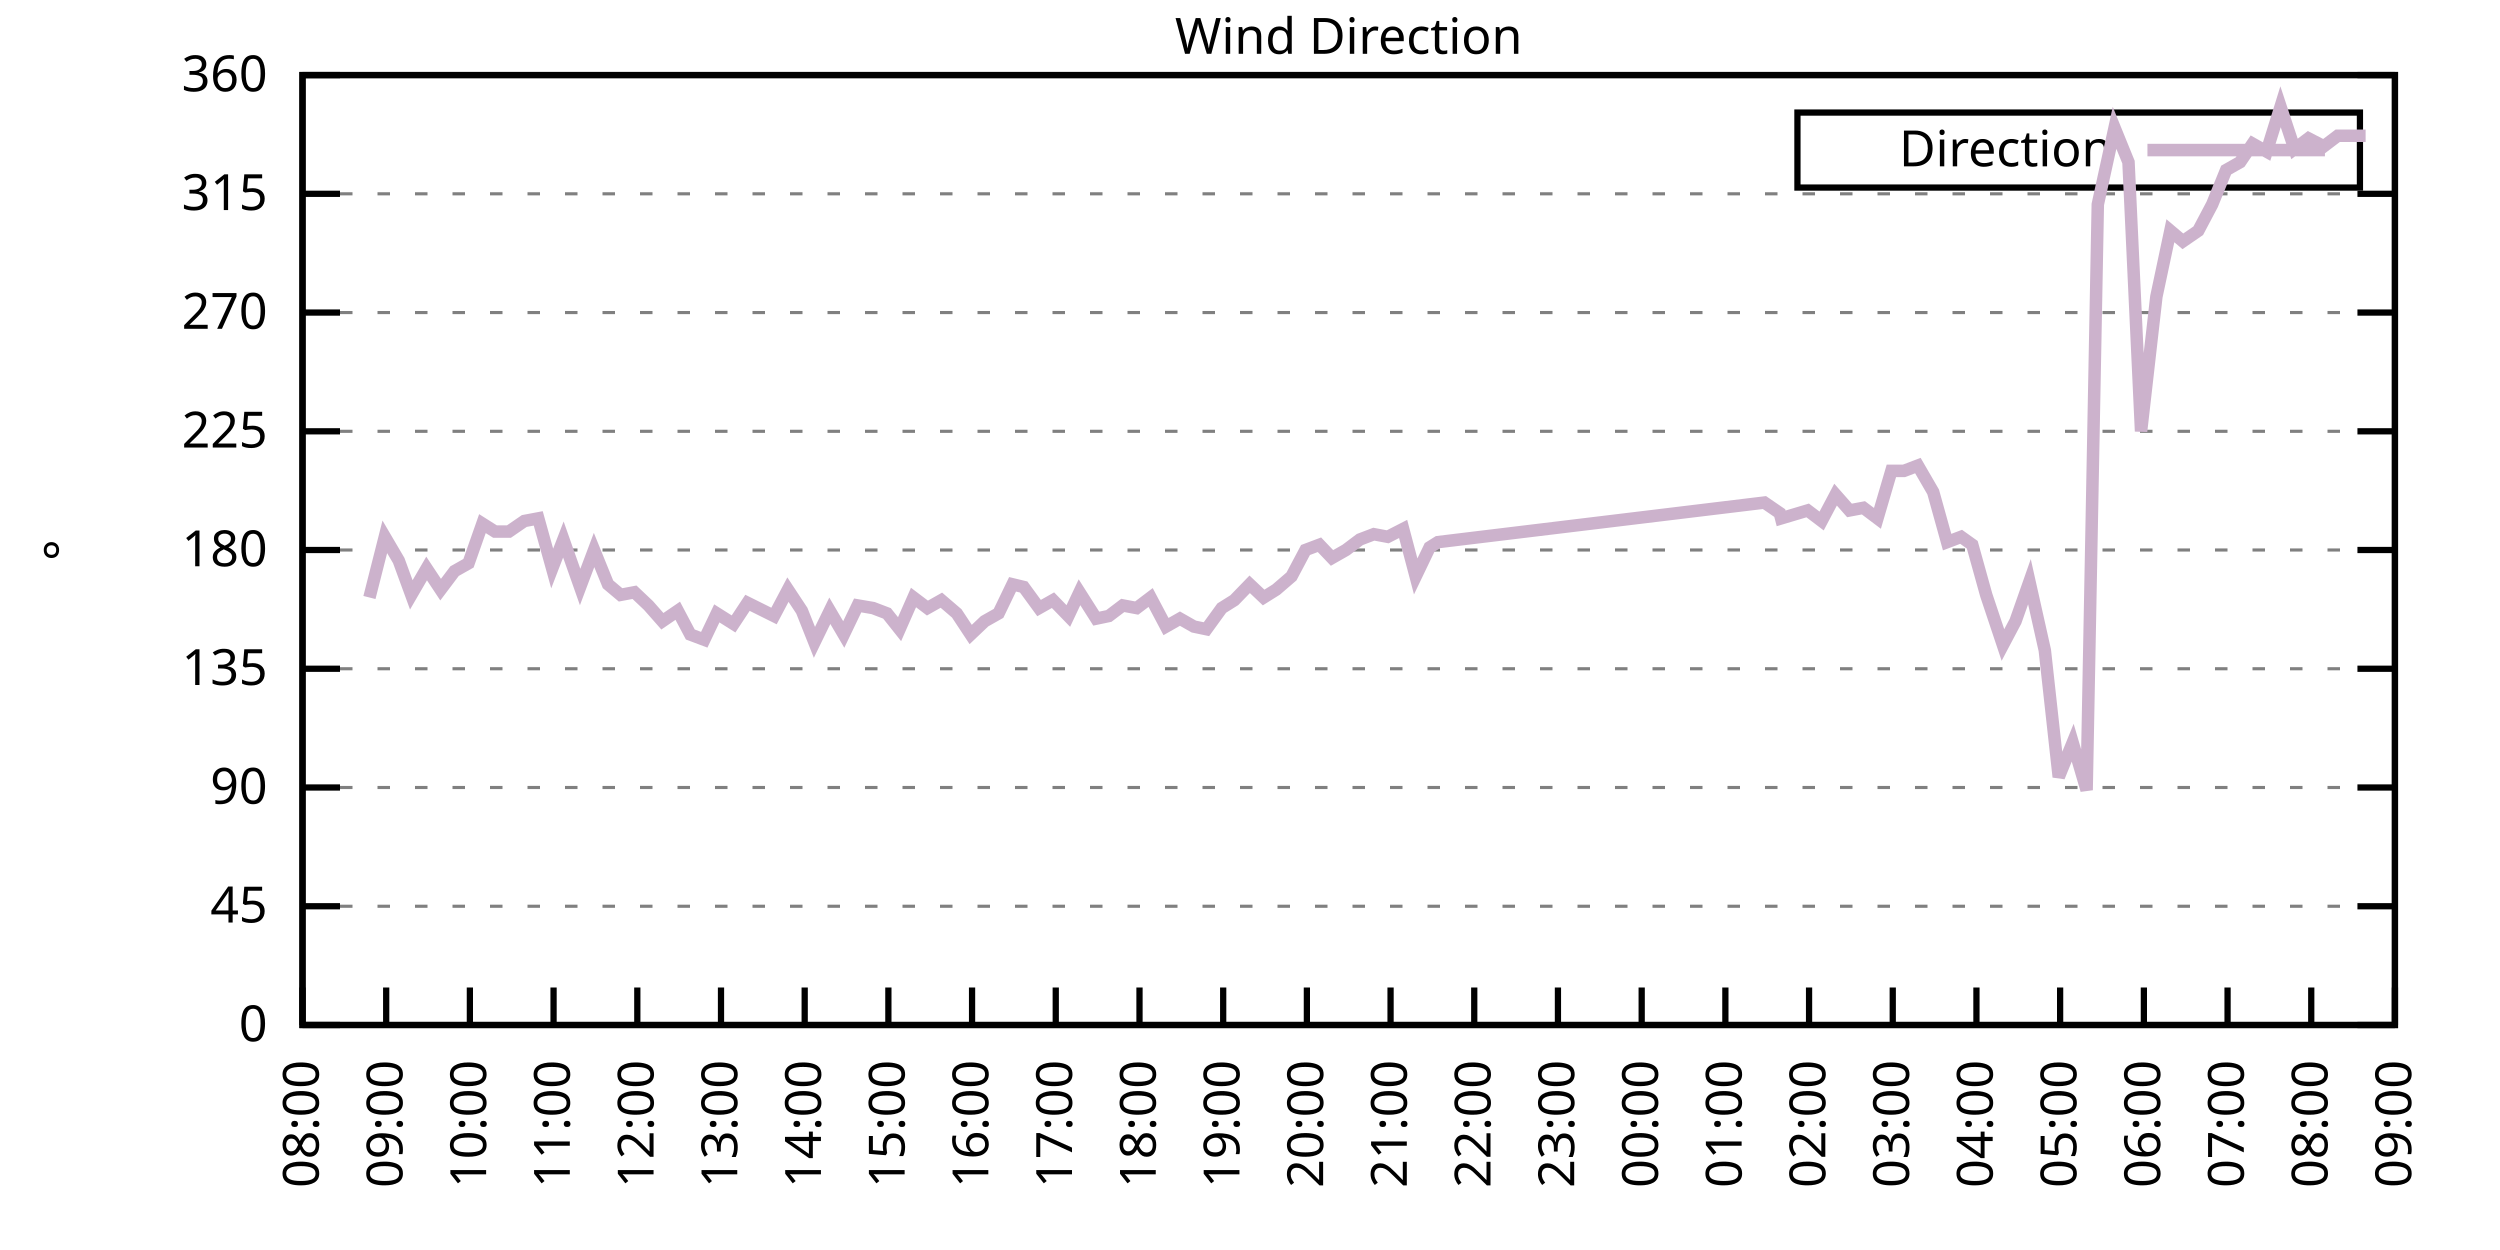
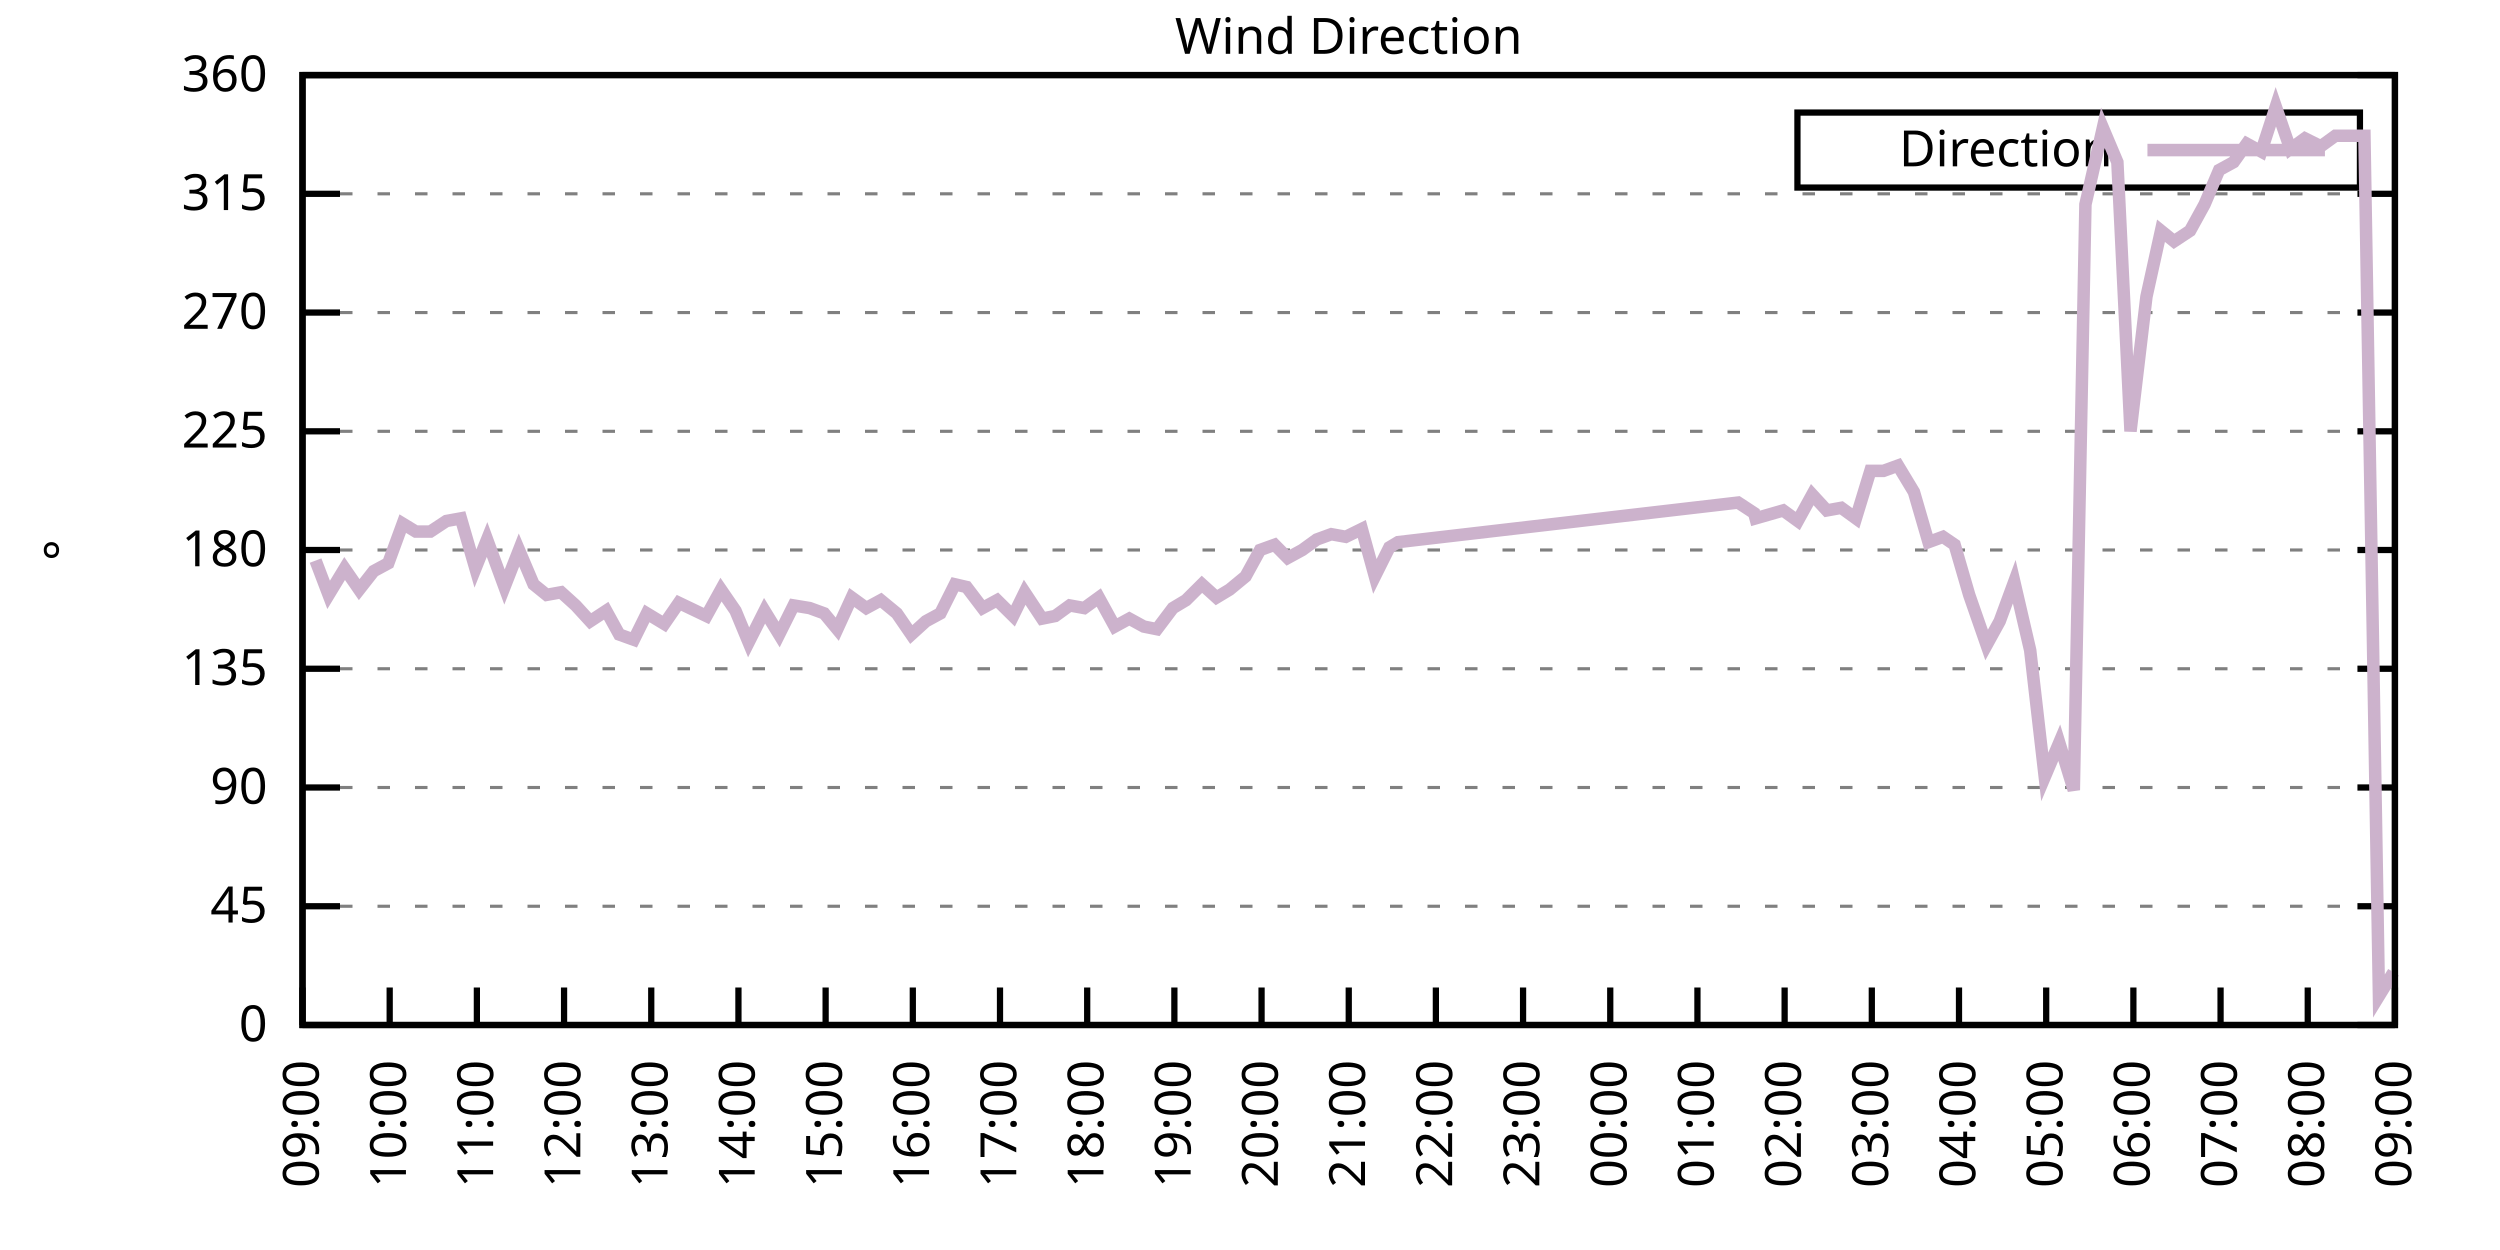
<svg xmlns="http://www.w3.org/2000/svg" xmlns:xlink="http://www.w3.org/1999/xlink" width="400" height="200" viewBox="0 0 400 200">
  <g id="gnuplot_canvas">
    <rect x="0" y="0" width="400" height="200" fill="none" />
    <defs>
      <circle id="gpDot" r="0.5" stroke-width="0.5" stroke="currentColor" />
      <path id="gpPt0" stroke-width="0.333" stroke="currentColor" d="M-1,0 h2 M0,-1 v2" />
      <path id="gpPt1" stroke-width="0.333" stroke="currentColor" d="M-1,-1 L1,1 M1,-1 L-1,1" />
      <path id="gpPt2" stroke-width="0.333" stroke="currentColor" d="M-1,0 L1,0 M0,-1 L0,1 M-1,-1 L1,1 M-1,1 L1,-1" />
      <rect id="gpPt3" stroke-width="0.333" stroke="currentColor" x="-1" y="-1" width="2" height="2" />
      <rect id="gpPt4" stroke-width="0.333" stroke="currentColor" fill="currentColor" x="-1" y="-1" width="2" height="2" />
      <circle id="gpPt5" stroke-width="0.333" stroke="currentColor" cx="0" cy="0" r="1" />
      <use xlink:href="#gpPt5" id="gpPt6" fill="currentColor" stroke="none" />
      <path id="gpPt7" stroke-width="0.333" stroke="currentColor" d="M0,-1.33 L-1.33,0.67 L1.33,0.67 z" />
      <use xlink:href="#gpPt7" id="gpPt8" fill="currentColor" stroke="none" />
      <use xlink:href="#gpPt7" id="gpPt9" stroke="currentColor" transform="rotate(180)" />
      <use xlink:href="#gpPt9" id="gpPt10" fill="currentColor" stroke="none" />
      <use xlink:href="#gpPt3" id="gpPt11" stroke="currentColor" transform="rotate(45)" />
      <use xlink:href="#gpPt11" id="gpPt12" fill="currentColor" stroke="none" />
      <path id="gpPt13" stroke-width="0.333" stroke="currentColor" d="M0,1.330 L1.265,0.411 L0.782,-1.067 L-0.782,-1.076 L-1.265,0.411 z" />
      <use xlink:href="#gpPt13" id="gpPt14" fill="currentColor" stroke="none" />
      <filter id="textbox" filterUnits="objectBoundingBox" x="0" y="0" height="1" width="1">
        <feFlood flood-color="white" flood-opacity="1" result="bgnd" />
        <feComposite in="SourceGraphic" in2="bgnd" operator="atop" />
      </filter>
      <filter id="greybox" filterUnits="objectBoundingBox" x="0" y="0" height="1" width="1">
        <feFlood flood-color="lightgrey" flood-opacity="1" result="grey" />
        <feComposite in="SourceGraphic" in2="grey" operator="atop" />
      </filter>
    </defs>
    <g fill="none" color="white" stroke="currentColor" stroke-width="1.00" stroke-linecap="butt" stroke-linejoin="miter">
</g>
    <g fill="none" color="black" stroke="currentColor" stroke-width="1.00" stroke-linecap="butt" stroke-linejoin="miter">
      <g stroke="none" shape-rendering="crispEdges">
        <polygon fill="rgb(255, 255, 255)" points="48.40,164.00 383.18,164.00 383.18,12.02 48.40,12.02 " />
      </g>
    </g>
    <g fill="none" color="black" stroke="currentColor" stroke-width="1.00" stroke-linecap="butt" stroke-linejoin="miter">
</g>
    <g fill="none" color="black" stroke="black" stroke-width="0.50" stroke-linecap="butt" stroke-linejoin="miter">
</g>
    <g fill="none" color="gray" stroke="currentColor" stroke-width="0.50" stroke-linecap="butt" stroke-linejoin="miter">
      <path stroke="gray" stroke-dasharray="2,4" class="gridline" d="M48.40,164.00 L383.19,164.00  " />
    </g>
    <g fill="none" color="gray" stroke="gray" stroke-width="1.00" stroke-linecap="butt" stroke-linejoin="miter">
</g>
    <g fill="none" color="black" stroke="currentColor" stroke-width="1.00" stroke-linecap="butt" stroke-linejoin="miter">
      <path stroke="black" d="M48.40,164.00 L54.40,164.00 M383.19,164.00 L377.19,164.00  " />
      <g transform="translate(42.80,166.60)" stroke="none" fill="black" font-family="Sans" font-size="8.00" text-anchor="end">
        <text>
          <tspan font-family="Sans"> 0</tspan>
        </text>
      </g>
    </g>
    <g fill="none" color="black" stroke="currentColor" stroke-width="1.00" stroke-linecap="butt" stroke-linejoin="miter">
</g>
    <g fill="none" color="black" stroke="black" stroke-width="0.50" stroke-linecap="butt" stroke-linejoin="miter">
</g>
    <g fill="none" color="gray" stroke="currentColor" stroke-width="0.50" stroke-linecap="butt" stroke-linejoin="miter">
      <path stroke="gray" stroke-dasharray="2,4" class="gridline" d="M48.40,145.00 L383.19,145.00  " />
    </g>
    <g fill="none" color="gray" stroke="gray" stroke-width="1.00" stroke-linecap="butt" stroke-linejoin="miter">
</g>
    <g fill="none" color="black" stroke="currentColor" stroke-width="1.00" stroke-linecap="butt" stroke-linejoin="miter">
      <path stroke="black" d="M48.40,145.00 L54.40,145.00 M383.19,145.00 L377.19,145.00  " />
      <g transform="translate(42.80,147.60)" stroke="none" fill="black" font-family="Sans" font-size="8.00" text-anchor="end">
        <text>
          <tspan font-family="Sans"> 45</tspan>
        </text>
      </g>
    </g>
    <g fill="none" color="black" stroke="currentColor" stroke-width="1.00" stroke-linecap="butt" stroke-linejoin="miter">
</g>
    <g fill="none" color="black" stroke="black" stroke-width="0.50" stroke-linecap="butt" stroke-linejoin="miter">
</g>
    <g fill="none" color="gray" stroke="currentColor" stroke-width="0.50" stroke-linecap="butt" stroke-linejoin="miter">
      <path stroke="gray" stroke-dasharray="2,4" class="gridline" d="M48.40,126.00 L383.19,126.00  " />
    </g>
    <g fill="none" color="gray" stroke="gray" stroke-width="1.00" stroke-linecap="butt" stroke-linejoin="miter">
</g>
    <g fill="none" color="black" stroke="currentColor" stroke-width="1.00" stroke-linecap="butt" stroke-linejoin="miter">
      <path stroke="black" d="M48.40,126.00 L54.40,126.00 M383.19,126.00 L377.19,126.00  " />
      <g transform="translate(42.80,128.60)" stroke="none" fill="black" font-family="Sans" font-size="8.00" text-anchor="end">
        <text>
          <tspan font-family="Sans"> 90</tspan>
        </text>
      </g>
    </g>
    <g fill="none" color="black" stroke="currentColor" stroke-width="1.00" stroke-linecap="butt" stroke-linejoin="miter">
</g>
    <g fill="none" color="black" stroke="black" stroke-width="0.50" stroke-linecap="butt" stroke-linejoin="miter">
</g>
    <g fill="none" color="gray" stroke="currentColor" stroke-width="0.50" stroke-linecap="butt" stroke-linejoin="miter">
      <path stroke="gray" stroke-dasharray="2,4" class="gridline" d="M48.40,107.00 L383.19,107.00  " />
    </g>
    <g fill="none" color="gray" stroke="gray" stroke-width="1.00" stroke-linecap="butt" stroke-linejoin="miter">
</g>
    <g fill="none" color="black" stroke="currentColor" stroke-width="1.00" stroke-linecap="butt" stroke-linejoin="miter">
      <path stroke="black" d="M48.40,107.00 L54.40,107.00 M383.19,107.00 L377.19,107.00  " />
      <g transform="translate(42.80,109.60)" stroke="none" fill="black" font-family="Sans" font-size="8.00" text-anchor="end">
        <text>
          <tspan font-family="Sans"> 135</tspan>
        </text>
      </g>
    </g>
    <g fill="none" color="black" stroke="currentColor" stroke-width="1.00" stroke-linecap="butt" stroke-linejoin="miter">
</g>
    <g fill="none" color="black" stroke="black" stroke-width="0.50" stroke-linecap="butt" stroke-linejoin="miter">
</g>
    <g fill="none" color="gray" stroke="currentColor" stroke-width="0.50" stroke-linecap="butt" stroke-linejoin="miter">
      <path stroke="gray" stroke-dasharray="2,4" class="gridline" d="M48.40,88.00 L383.19,88.00  " />
    </g>
    <g fill="none" color="gray" stroke="gray" stroke-width="1.00" stroke-linecap="butt" stroke-linejoin="miter">
</g>
    <g fill="none" color="black" stroke="currentColor" stroke-width="1.00" stroke-linecap="butt" stroke-linejoin="miter">
      <path stroke="black" d="M48.40,88.00 L54.40,88.00 M383.19,88.00 L377.19,88.00  " />
      <g transform="translate(42.80,90.60)" stroke="none" fill="black" font-family="Sans" font-size="8.00" text-anchor="end">
        <text>
          <tspan font-family="Sans"> 180</tspan>
        </text>
      </g>
    </g>
    <g fill="none" color="black" stroke="currentColor" stroke-width="1.00" stroke-linecap="butt" stroke-linejoin="miter">
</g>
    <g fill="none" color="black" stroke="black" stroke-width="0.50" stroke-linecap="butt" stroke-linejoin="miter">
</g>
    <g fill="none" color="gray" stroke="currentColor" stroke-width="0.50" stroke-linecap="butt" stroke-linejoin="miter">
      <path stroke="gray" stroke-dasharray="2,4" class="gridline" d="M48.40,69.01 L383.19,69.01  " />
    </g>
    <g fill="none" color="gray" stroke="gray" stroke-width="1.00" stroke-linecap="butt" stroke-linejoin="miter">
</g>
    <g fill="none" color="black" stroke="currentColor" stroke-width="1.00" stroke-linecap="butt" stroke-linejoin="miter">
      <path stroke="black" d="M48.40,69.01 L54.40,69.01 M383.19,69.01 L377.19,69.01  " />
      <g transform="translate(42.80,71.61)" stroke="none" fill="black" font-family="Sans" font-size="8.00" text-anchor="end">
        <text>
          <tspan font-family="Sans"> 225</tspan>
        </text>
      </g>
    </g>
    <g fill="none" color="black" stroke="currentColor" stroke-width="1.00" stroke-linecap="butt" stroke-linejoin="miter">
</g>
    <g fill="none" color="black" stroke="black" stroke-width="0.50" stroke-linecap="butt" stroke-linejoin="miter">
</g>
    <g fill="none" color="gray" stroke="currentColor" stroke-width="0.50" stroke-linecap="butt" stroke-linejoin="miter">
      <path stroke="gray" stroke-dasharray="2,4" class="gridline" d="M48.40,50.01 L383.19,50.01  " />
    </g>
    <g fill="none" color="gray" stroke="gray" stroke-width="1.00" stroke-linecap="butt" stroke-linejoin="miter">
</g>
    <g fill="none" color="black" stroke="currentColor" stroke-width="1.00" stroke-linecap="butt" stroke-linejoin="miter">
      <path stroke="black" d="M48.40,50.01 L54.40,50.01 M383.19,50.01 L377.19,50.01  " />
      <g transform="translate(42.80,52.61)" stroke="none" fill="black" font-family="Sans" font-size="8.00" text-anchor="end">
        <text>
          <tspan font-family="Sans"> 270</tspan>
        </text>
      </g>
    </g>
    <g fill="none" color="black" stroke="currentColor" stroke-width="1.00" stroke-linecap="butt" stroke-linejoin="miter">
</g>
    <g fill="none" color="black" stroke="black" stroke-width="0.50" stroke-linecap="butt" stroke-linejoin="miter">
</g>
    <g fill="none" color="gray" stroke="currentColor" stroke-width="0.50" stroke-linecap="butt" stroke-linejoin="miter">
      <path stroke="gray" stroke-dasharray="2,4" class="gridline" d="M48.40,31.01 L383.19,31.01  " />
    </g>
    <g fill="none" color="gray" stroke="gray" stroke-width="1.00" stroke-linecap="butt" stroke-linejoin="miter">
</g>
    <g fill="none" color="black" stroke="currentColor" stroke-width="1.00" stroke-linecap="butt" stroke-linejoin="miter">
      <path stroke="black" d="M48.40,31.01 L54.40,31.01 M383.19,31.01 L377.19,31.01  " />
      <g transform="translate(42.80,33.61)" stroke="none" fill="black" font-family="Sans" font-size="8.00" text-anchor="end">
        <text>
          <tspan font-family="Sans"> 315</tspan>
        </text>
      </g>
    </g>
    <g fill="none" color="black" stroke="currentColor" stroke-width="1.00" stroke-linecap="butt" stroke-linejoin="miter">
</g>
    <g fill="none" color="black" stroke="black" stroke-width="0.50" stroke-linecap="butt" stroke-linejoin="miter">
</g>
    <g fill="none" color="gray" stroke="currentColor" stroke-width="0.50" stroke-linecap="butt" stroke-linejoin="miter">
      <path stroke="gray" stroke-dasharray="2,4" class="gridline" d="M48.40,12.01 L383.19,12.01  " />
    </g>
    <g fill="none" color="gray" stroke="gray" stroke-width="1.00" stroke-linecap="butt" stroke-linejoin="miter">
</g>
    <g fill="none" color="black" stroke="currentColor" stroke-width="1.00" stroke-linecap="butt" stroke-linejoin="miter">
      <path stroke="black" d="M48.40,12.01 L54.40,12.01 M383.19,12.01 L377.19,12.01  " />
      <g transform="translate(42.80,14.61)" stroke="none" fill="black" font-family="Sans" font-size="8.00" text-anchor="end">
        <text>
          <tspan font-family="Sans"> 360</tspan>
        </text>
      </g>
    </g>
    <g fill="none" color="black" stroke="currentColor" stroke-width="1.00" stroke-linecap="butt" stroke-linejoin="miter">
      <path stroke="black" d="M48.40,164.00 L48.40,158.00  " />
      <g transform="translate(51.00,169.60) rotate(270.00)" stroke="none" fill="black" font-family="Sans" font-size="8.00" text-anchor="end">
        <text>
-           <tspan font-family="Sans">08:00</tspan>
-         </text>
-       </g>
-     </g>
-     <g fill="none" color="black" stroke="currentColor" stroke-width="1.00" stroke-linecap="butt" stroke-linejoin="miter">
-       <path stroke="black" d="M61.79,164.00 L61.79,158.00  " />
-       <g transform="translate(64.39,169.60) rotate(270.00)" stroke="none" fill="black" font-family="Sans" font-size="8.00" text-anchor="end">
-         <text>
          <tspan font-family="Sans">09:00</tspan>
        </text>
      </g>
    </g>
    <g fill="none" color="black" stroke="currentColor" stroke-width="1.00" stroke-linecap="butt" stroke-linejoin="miter">
-       <path stroke="black" d="M75.18,164.00 L75.18,158.00  " />
-       <g transform="translate(77.78,169.60) rotate(270.00)" stroke="none" fill="black" font-family="Sans" font-size="8.00" text-anchor="end">
+       <path stroke="black" d="M62.35,164.00 L62.35,158.00  " />
+       <g transform="translate(64.95,169.60) rotate(270.00)" stroke="none" fill="black" font-family="Sans" font-size="8.00" text-anchor="end">
        <text>
          <tspan font-family="Sans">10:00</tspan>
        </text>
      </g>
    </g>
    <g fill="none" color="black" stroke="currentColor" stroke-width="1.00" stroke-linecap="butt" stroke-linejoin="miter">
-       <path stroke="black" d="M88.57,164.00 L88.57,158.00  " />
-       <g transform="translate(91.17,169.60) rotate(270.00)" stroke="none" fill="black" font-family="Sans" font-size="8.00" text-anchor="end">
+       <path stroke="black" d="M76.30,164.00 L76.30,158.00  " />
+       <g transform="translate(78.90,169.60) rotate(270.00)" stroke="none" fill="black" font-family="Sans" font-size="8.00" text-anchor="end">
        <text>
          <tspan font-family="Sans">11:00</tspan>
        </text>
      </g>
    </g>
    <g fill="none" color="black" stroke="currentColor" stroke-width="1.00" stroke-linecap="butt" stroke-linejoin="miter">
-       <path stroke="black" d="M101.97,164.00 L101.97,158.00  " />
-       <g transform="translate(104.57,169.60) rotate(270.00)" stroke="none" fill="black" font-family="Sans" font-size="8.00" text-anchor="end">
+       <path stroke="black" d="M90.25,164.00 L90.25,158.00  " />
+       <g transform="translate(92.85,169.60) rotate(270.00)" stroke="none" fill="black" font-family="Sans" font-size="8.00" text-anchor="end">
        <text>
          <tspan font-family="Sans">12:00</tspan>
        </text>
      </g>
    </g>
    <g fill="none" color="black" stroke="currentColor" stroke-width="1.00" stroke-linecap="butt" stroke-linejoin="miter">
-       <path stroke="black" d="M115.36,164.00 L115.36,158.00  " />
-       <g transform="translate(117.96,169.60) rotate(270.00)" stroke="none" fill="black" font-family="Sans" font-size="8.00" text-anchor="end">
+       <path stroke="black" d="M104.20,164.00 L104.20,158.00  " />
+       <g transform="translate(106.80,169.60) rotate(270.00)" stroke="none" fill="black" font-family="Sans" font-size="8.00" text-anchor="end">
        <text>
          <tspan font-family="Sans">13:00</tspan>
        </text>
      </g>
    </g>
    <g fill="none" color="black" stroke="currentColor" stroke-width="1.00" stroke-linecap="butt" stroke-linejoin="miter">
-       <path stroke="black" d="M128.75,164.00 L128.75,158.00  " />
-       <g transform="translate(131.35,169.60) rotate(270.00)" stroke="none" fill="black" font-family="Sans" font-size="8.00" text-anchor="end">
+       <path stroke="black" d="M118.15,164.00 L118.15,158.00  " />
+       <g transform="translate(120.75,169.60) rotate(270.00)" stroke="none" fill="black" font-family="Sans" font-size="8.00" text-anchor="end">
        <text>
          <tspan font-family="Sans">14:00</tspan>
        </text>
      </g>
    </g>
    <g fill="none" color="black" stroke="currentColor" stroke-width="1.00" stroke-linecap="butt" stroke-linejoin="miter">
-       <path stroke="black" d="M142.14,164.00 L142.14,158.00  " />
-       <g transform="translate(144.74,169.60) rotate(270.00)" stroke="none" fill="black" font-family="Sans" font-size="8.00" text-anchor="end">
+       <path stroke="black" d="M132.10,164.00 L132.10,158.00  " />
+       <g transform="translate(134.70,169.60) rotate(270.00)" stroke="none" fill="black" font-family="Sans" font-size="8.00" text-anchor="end">
        <text>
          <tspan font-family="Sans">15:00</tspan>
        </text>
      </g>
    </g>
    <g fill="none" color="black" stroke="currentColor" stroke-width="1.00" stroke-linecap="butt" stroke-linejoin="miter">
-       <path stroke="black" d="M155.53,164.00 L155.53,158.00  " />
-       <g transform="translate(158.13,169.60) rotate(270.00)" stroke="none" fill="black" font-family="Sans" font-size="8.00" text-anchor="end">
+       <path stroke="black" d="M146.05,164.00 L146.05,158.00  " />
+       <g transform="translate(148.65,169.60) rotate(270.00)" stroke="none" fill="black" font-family="Sans" font-size="8.00" text-anchor="end">
        <text>
          <tspan font-family="Sans">16:00</tspan>
        </text>
      </g>
    </g>
    <g fill="none" color="black" stroke="currentColor" stroke-width="1.00" stroke-linecap="butt" stroke-linejoin="miter">
-       <path stroke="black" d="M168.92,164.00 L168.92,158.00  " />
-       <g transform="translate(171.52,169.60) rotate(270.00)" stroke="none" fill="black" font-family="Sans" font-size="8.00" text-anchor="end">
+       <path stroke="black" d="M160.00,164.00 L160.00,158.00  " />
+       <g transform="translate(162.60,169.60) rotate(270.00)" stroke="none" fill="black" font-family="Sans" font-size="8.00" text-anchor="end">
        <text>
          <tspan font-family="Sans">17:00</tspan>
        </text>
      </g>
    </g>
    <g fill="none" color="black" stroke="currentColor" stroke-width="1.00" stroke-linecap="butt" stroke-linejoin="miter">
-       <path stroke="black" d="M182.32,164.00 L182.32,158.00  " />
-       <g transform="translate(184.92,169.60) rotate(270.00)" stroke="none" fill="black" font-family="Sans" font-size="8.00" text-anchor="end">
+       <path stroke="black" d="M173.95,164.00 L173.95,158.00  " />
+       <g transform="translate(176.55,169.60) rotate(270.00)" stroke="none" fill="black" font-family="Sans" font-size="8.00" text-anchor="end">
        <text>
          <tspan font-family="Sans">18:00</tspan>
        </text>
      </g>
    </g>
    <g fill="none" color="black" stroke="currentColor" stroke-width="1.00" stroke-linecap="butt" stroke-linejoin="miter">
-       <path stroke="black" d="M195.71,164.00 L195.71,158.00  " />
-       <g transform="translate(198.31,169.60) rotate(270.00)" stroke="none" fill="black" font-family="Sans" font-size="8.00" text-anchor="end">
+       <path stroke="black" d="M187.90,164.00 L187.90,158.00  " />
+       <g transform="translate(190.50,169.60) rotate(270.00)" stroke="none" fill="black" font-family="Sans" font-size="8.00" text-anchor="end">
        <text>
          <tspan font-family="Sans">19:00</tspan>
        </text>
      </g>
    </g>
    <g fill="none" color="black" stroke="currentColor" stroke-width="1.00" stroke-linecap="butt" stroke-linejoin="miter">
-       <path stroke="black" d="M209.10,164.00 L209.10,158.00  " />
-       <g transform="translate(211.70,169.60) rotate(270.00)" stroke="none" fill="black" font-family="Sans" font-size="8.00" text-anchor="end">
+       <path stroke="black" d="M201.85,164.00 L201.85,158.00  " />
+       <g transform="translate(204.45,169.60) rotate(270.00)" stroke="none" fill="black" font-family="Sans" font-size="8.00" text-anchor="end">
        <text>
          <tspan font-family="Sans">20:00</tspan>
        </text>
      </g>
    </g>
    <g fill="none" color="black" stroke="currentColor" stroke-width="1.00" stroke-linecap="butt" stroke-linejoin="miter">
-       <path stroke="black" d="M222.49,164.00 L222.49,158.00  " />
-       <g transform="translate(225.09,169.60) rotate(270.00)" stroke="none" fill="black" font-family="Sans" font-size="8.00" text-anchor="end">
+       <path stroke="black" d="M215.80,164.00 L215.80,158.00  " />
+       <g transform="translate(218.40,169.60) rotate(270.00)" stroke="none" fill="black" font-family="Sans" font-size="8.00" text-anchor="end">
        <text>
          <tspan font-family="Sans">21:00</tspan>
        </text>
      </g>
    </g>
    <g fill="none" color="black" stroke="currentColor" stroke-width="1.00" stroke-linecap="butt" stroke-linejoin="miter">
-       <path stroke="black" d="M235.88,164.00 L235.88,158.00  " />
-       <g transform="translate(238.48,169.60) rotate(270.00)" stroke="none" fill="black" font-family="Sans" font-size="8.00" text-anchor="end">
+       <path stroke="black" d="M229.74,164.00 L229.74,158.00  " />
+       <g transform="translate(232.34,169.60) rotate(270.00)" stroke="none" fill="black" font-family="Sans" font-size="8.00" text-anchor="end">
        <text>
          <tspan font-family="Sans">22:00</tspan>
        </text>
      </g>
    </g>
    <g fill="none" color="black" stroke="currentColor" stroke-width="1.00" stroke-linecap="butt" stroke-linejoin="miter">
-       <path stroke="black" d="M249.27,164.00 L249.27,158.00  " />
-       <g transform="translate(251.87,169.60) rotate(270.00)" stroke="none" fill="black" font-family="Sans" font-size="8.00" text-anchor="end">
+       <path stroke="black" d="M243.69,164.00 L243.69,158.00  " />
+       <g transform="translate(246.29,169.60) rotate(270.00)" stroke="none" fill="black" font-family="Sans" font-size="8.00" text-anchor="end">
        <text>
          <tspan font-family="Sans">23:00</tspan>
        </text>
      </g>
    </g>
    <g fill="none" color="black" stroke="currentColor" stroke-width="1.00" stroke-linecap="butt" stroke-linejoin="miter">
-       <path stroke="black" d="M262.67,164.00 L262.67,158.00  " />
-       <g transform="translate(265.27,169.60) rotate(270.00)" stroke="none" fill="black" font-family="Sans" font-size="8.00" text-anchor="end">
+       <path stroke="black" d="M257.64,164.00 L257.64,158.00  " />
+       <g transform="translate(260.24,169.60) rotate(270.00)" stroke="none" fill="black" font-family="Sans" font-size="8.00" text-anchor="end">
        <text>
          <tspan font-family="Sans">00:00</tspan>
        </text>
      </g>
    </g>
    <g fill="none" color="black" stroke="currentColor" stroke-width="1.00" stroke-linecap="butt" stroke-linejoin="miter">
-       <path stroke="black" d="M276.06,164.00 L276.06,158.00  " />
-       <g transform="translate(278.66,169.60) rotate(270.00)" stroke="none" fill="black" font-family="Sans" font-size="8.00" text-anchor="end">
+       <path stroke="black" d="M271.59,164.00 L271.59,158.00  " />
+       <g transform="translate(274.19,169.60) rotate(270.00)" stroke="none" fill="black" font-family="Sans" font-size="8.00" text-anchor="end">
        <text>
          <tspan font-family="Sans">01:00</tspan>
        </text>
      </g>
    </g>
    <g fill="none" color="black" stroke="currentColor" stroke-width="1.00" stroke-linecap="butt" stroke-linejoin="miter">
-       <path stroke="black" d="M289.45,164.00 L289.45,158.00  " />
-       <g transform="translate(292.05,169.60) rotate(270.00)" stroke="none" fill="black" font-family="Sans" font-size="8.00" text-anchor="end">
+       <path stroke="black" d="M285.54,164.00 L285.54,158.00  " />
+       <g transform="translate(288.14,169.60) rotate(270.00)" stroke="none" fill="black" font-family="Sans" font-size="8.00" text-anchor="end">
        <text>
          <tspan font-family="Sans">02:00</tspan>
        </text>
      </g>
    </g>
    <g fill="none" color="black" stroke="currentColor" stroke-width="1.00" stroke-linecap="butt" stroke-linejoin="miter">
-       <path stroke="black" d="M302.84,164.00 L302.84,158.00  " />
-       <g transform="translate(305.44,169.60) rotate(270.00)" stroke="none" fill="black" font-family="Sans" font-size="8.00" text-anchor="end">
+       <path stroke="black" d="M299.49,164.00 L299.49,158.00  " />
+       <g transform="translate(302.09,169.60) rotate(270.00)" stroke="none" fill="black" font-family="Sans" font-size="8.00" text-anchor="end">
        <text>
          <tspan font-family="Sans">03:00</tspan>
        </text>
      </g>
    </g>
    <g fill="none" color="black" stroke="currentColor" stroke-width="1.00" stroke-linecap="butt" stroke-linejoin="miter">
-       <path stroke="black" d="M316.23,164.00 L316.23,158.00  " />
-       <g transform="translate(318.83,169.60) rotate(270.00)" stroke="none" fill="black" font-family="Sans" font-size="8.00" text-anchor="end">
+       <path stroke="black" d="M313.44,164.00 L313.44,158.00  " />
+       <g transform="translate(316.04,169.60) rotate(270.00)" stroke="none" fill="black" font-family="Sans" font-size="8.00" text-anchor="end">
        <text>
          <tspan font-family="Sans">04:00</tspan>
        </text>
      </g>
    </g>
    <g fill="none" color="black" stroke="currentColor" stroke-width="1.00" stroke-linecap="butt" stroke-linejoin="miter">
-       <path stroke="black" d="M329.62,164.00 L329.62,158.00  " />
-       <g transform="translate(332.22,169.60) rotate(270.00)" stroke="none" fill="black" font-family="Sans" font-size="8.00" text-anchor="end">
+       <path stroke="black" d="M327.39,164.00 L327.39,158.00  " />
+       <g transform="translate(329.99,169.60) rotate(270.00)" stroke="none" fill="black" font-family="Sans" font-size="8.00" text-anchor="end">
        <text>
          <tspan font-family="Sans">05:00</tspan>
        </text>
      </g>
    </g>
    <g fill="none" color="black" stroke="currentColor" stroke-width="1.00" stroke-linecap="butt" stroke-linejoin="miter">
-       <path stroke="black" d="M343.02,164.00 L343.02,158.00  " />
-       <g transform="translate(345.62,169.60) rotate(270.00)" stroke="none" fill="black" font-family="Sans" font-size="8.00" text-anchor="end">
+       <path stroke="black" d="M341.34,164.00 L341.34,158.00  " />
+       <g transform="translate(343.94,169.60) rotate(270.00)" stroke="none" fill="black" font-family="Sans" font-size="8.00" text-anchor="end">
        <text>
          <tspan font-family="Sans">06:00</tspan>
        </text>
      </g>
    </g>
    <g fill="none" color="black" stroke="currentColor" stroke-width="1.00" stroke-linecap="butt" stroke-linejoin="miter">
-       <path stroke="black" d="M356.41,164.00 L356.41,158.00  " />
-       <g transform="translate(359.01,169.60) rotate(270.00)" stroke="none" fill="black" font-family="Sans" font-size="8.00" text-anchor="end">
+       <path stroke="black" d="M355.29,164.00 L355.29,158.00  " />
+       <g transform="translate(357.89,169.60) rotate(270.00)" stroke="none" fill="black" font-family="Sans" font-size="8.00" text-anchor="end">
        <text>
          <tspan font-family="Sans">07:00</tspan>
        </text>
      </g>
    </g>
    <g fill="none" color="black" stroke="currentColor" stroke-width="1.00" stroke-linecap="butt" stroke-linejoin="miter">
-       <path stroke="black" d="M369.80,164.00 L369.80,158.00  " />
-       <g transform="translate(372.40,169.60) rotate(270.00)" stroke="none" fill="black" font-family="Sans" font-size="8.00" text-anchor="end">
+       <path stroke="black" d="M369.24,164.00 L369.24,158.00  " />
+       <g transform="translate(371.84,169.60) rotate(270.00)" stroke="none" fill="black" font-family="Sans" font-size="8.00" text-anchor="end">
        <text>
          <tspan font-family="Sans">08:00</tspan>
        </text>
      </g>
    </g>
    <g fill="none" color="black" stroke="currentColor" stroke-width="1.00" stroke-linecap="butt" stroke-linejoin="miter">
      <path stroke="black" d="M383.19,164.00 L383.19,158.00  " />
      <g transform="translate(385.79,169.60) rotate(270.00)" stroke="none" fill="black" font-family="Sans" font-size="8.00" text-anchor="end">
        <text>
          <tspan font-family="Sans">09:00</tspan>
        </text>
      </g>
    </g>
    <g fill="none" color="black" stroke="currentColor" stroke-width="1.00" stroke-linecap="butt" stroke-linejoin="miter">
</g>
    <g fill="none" color="black" stroke="currentColor" stroke-width="1.00" stroke-linecap="butt" stroke-linejoin="miter">
      <path stroke="black" d="M48.40,12.01 L48.40,164.00 L383.19,164.00 L383.19,12.01 L48.40,12.01 Z  " />
    </g>
    <g fill="none" color="black" stroke="currentColor" stroke-width="1.00" stroke-linecap="butt" stroke-linejoin="miter">
</g>
    <g fill="none" color="black" stroke="currentColor" stroke-width="1.00" stroke-linecap="butt" stroke-linejoin="miter">
      <path stroke="black" d="M287.59,30.01 L287.59,18.01 L377.59,18.01 L377.59,30.01 L287.59,30.01 Z  " />
    </g>
    <g id="Wind_direction_plot_1">
      <g fill="none" color="white" stroke="black" stroke-width="2.00" stroke-linecap="butt" stroke-linejoin="miter">
</g>
      <g fill="none" color="black" stroke="currentColor" stroke-width="2.00" stroke-linecap="butt" stroke-linejoin="miter">
        <g transform="translate(337.99,26.61)" stroke="none" fill="black" font-family="Sans" font-size="8.00" text-anchor="end">
          <text>
            <tspan font-family="Sans">Direction</tspan>
          </text>
        </g>
      </g>
      <g fill="none" color="black" stroke="currentColor" stroke-width="2.00" stroke-linecap="butt" stroke-linejoin="miter">
-         <path stroke="rgb(204, 178, 204)" d="M343.59,24.01 L371.99,24.01 M59.11,95.60 L61.57,85.89 L63.80,89.69 L65.81,95.18 L68.26,90.96 L70.50,94.34   L72.73,91.38 L74.96,90.12 L77.19,83.78 L79.20,85.05 L81.43,85.05 L83.89,83.36 L86.12,82.94 L88.35,90.96   L90.14,86.32 L92.82,93.92 L95.05,88.00 L97.28,93.49 L99.29,95.18 L101.52,94.76 L103.75,96.87 L105.98,99.40   L108.44,97.72 L110.45,101.52 L112.68,102.36 L114.69,98.14 L117.37,99.83 L119.60,96.45 L123.84,98.56 L126.07,94.34   L128.30,97.72 L130.31,102.78 L132.77,97.72 L135.00,101.52 L137.23,96.87 L139.69,97.29 L141.92,98.14 L143.93,100.67   L146.16,95.60 L148.39,97.29 L150.62,96.03 L153.08,98.14 L155.31,101.52 L157.54,99.40 L159.77,98.14 L162.01,93.49   L163.79,93.92 L166.25,97.29 L168.48,96.03 L170.93,98.56 L172.72,94.76 L175.40,98.98 L177.41,98.56 L179.64,96.87   L181.87,97.29 L184.10,95.60 L186.56,100.25 L188.79,98.98 L191.02,100.25 L193.03,100.67 L195.48,97.29 L197.49,96.03   L199.95,93.49 L202.18,95.60 L204.19,94.34 L206.64,92.23 L208.88,88.00 L211.11,87.16 L213.12,89.27 L215.35,88.00   L217.58,86.32 L219.81,85.47 L222.04,85.89 L224.50,84.63 L226.51,92.23 L228.74,87.58 L230.08,86.74 L282.31,80.41   L284.76,82.09 L284.98,82.94 L289.23,81.67 L291.46,83.36 L293.69,79.14 L295.92,81.67 L298.15,81.25 L300.39,82.94   L302.62,75.34 L304.63,75.34 L306.86,74.49 L309.31,78.72 L311.54,86.74 L313.78,85.89 L315.56,87.16 L317.79,95.18   L320.47,103.20 L322.48,99.40 L324.71,93.07 L327.17,104.05 L329.40,124.31 L331.63,118.83 L333.86,126.42 L335.65,32.70   L338.33,20.45 L340.56,25.94 L342.57,69.01 L345.02,47.47 L347.26,36.92 L349.26,38.61 L351.72,36.92 L353.95,32.70   L356.18,27.21 L358.42,25.94 L360.42,22.99 L362.66,24.25 L364.89,17.08 L367.12,23.83 L369.35,22.14 L371.81,23.41   L374.04,21.72 L376.27,21.72 L378.50,21.72  " />
+         <path stroke="rgb(204, 178, 204)" d="M343.59,24.01 L371.99,24.01 M50.49,89.69 L52.58,95.18 L55.14,90.96 L57.47,94.34 L59.79,91.38 L62.12,90.12   L64.44,83.78 L66.53,85.05 L68.86,85.05 L71.42,83.36 L73.74,82.94 L76.07,90.96 L77.93,86.32 L80.72,93.92   L83.04,88.00 L85.37,93.49 L87.46,95.18 L89.78,94.76 L92.11,96.87 L94.43,99.40 L96.99,97.72 L99.08,101.52   L101.41,102.36 L103.50,98.14 L106.29,99.83 L108.62,96.45 L113.03,98.56 L115.36,94.34 L117.68,97.72 L119.78,102.78   L122.33,97.72 L124.66,101.52 L126.98,96.87 L129.54,97.29 L131.87,98.14 L133.96,100.67 L136.28,95.60 L138.61,97.29   L140.93,96.03 L143.49,98.14 L145.81,101.52 L148.14,99.40 L150.46,98.14 L152.79,93.49 L154.65,93.92 L157.21,97.29   L159.53,96.03 L162.09,98.56 L163.95,94.76 L166.74,98.98 L168.83,98.56 L171.16,96.87 L173.48,97.29 L175.81,95.60   L178.36,100.25 L180.69,98.98 L183.01,100.25 L185.11,100.67 L187.66,97.29 L189.76,96.03 L192.31,93.49 L194.64,95.60   L196.73,94.34 L199.29,92.23 L201.61,88.00 L203.94,87.16 L206.03,89.27 L208.36,88.00 L210.68,86.32 L213.01,85.47   L215.33,85.89 L217.89,84.63 L219.98,92.23 L222.30,87.58 L223.70,86.74 L278.10,80.41 L280.66,82.09 L280.89,82.94   L285.31,81.67 L287.64,83.36 L289.96,79.14 L292.29,81.67 L294.61,81.25 L296.94,82.94 L299.26,75.34 L301.35,75.34   L303.68,74.49 L306.23,78.72 L308.56,86.74 L310.88,85.89 L312.74,87.16 L315.07,95.18 L317.86,103.20 L319.95,99.40   L322.28,93.07 L324.83,104.05 L327.16,124.31 L329.48,118.83 L331.81,126.42 L333.67,32.70 L336.46,20.45 L338.78,25.94   L340.88,69.01 L343.43,47.47 L345.76,36.92 L347.85,38.61 L350.41,36.92 L352.73,32.70 L355.06,27.21 L357.38,25.94   L359.48,22.99 L361.80,24.25 L364.13,17.08 L366.45,23.83 L368.78,22.14 L371.33,23.41 L373.66,21.72 L375.98,21.72   L378.31,21.72 L380.63,159.36 L382.96,155.56  " />
      </g>
    </g>
    <g fill="none" color="black" stroke="currentColor" stroke-width="2.00" stroke-linecap="butt" stroke-linejoin="miter">
</g>
    <g fill="none" color="black" stroke="black" stroke-width="1.00" stroke-linecap="butt" stroke-linejoin="miter">
</g>
    <g fill="none" color="black" stroke="currentColor" stroke-width="1.00" stroke-linecap="butt" stroke-linejoin="miter">
      <path stroke="black" d="M48.40,12.01 L48.40,164.00 L383.19,164.00 L383.19,12.01 L48.40,12.01 Z  " />
      <g transform="translate(12.80,88.01) rotate(270.00)" stroke="none" fill="black" font-family="Sans" font-size="8.00" text-anchor="middle">
        <text>
          <tspan font-family="Sans">°</tspan>
        </text>
      </g>
    </g>
    <g fill="none" color="black" stroke="currentColor" stroke-width="1.00" stroke-linecap="butt" stroke-linejoin="miter">
</g>
    <g fill="none" color="black" stroke="currentColor" stroke-width="1.00" stroke-linecap="butt" stroke-linejoin="miter">
      <g transform="translate(215.79,8.61)" stroke="none" fill="black" font-family="Sans" font-size="8.00" text-anchor="middle">
        <text>
          <tspan font-family="Sans">Wind Direction</tspan>
        </text>
      </g>
    </g>
    <g fill="none" color="black" stroke="currentColor" stroke-width="1.00" stroke-linecap="butt" stroke-linejoin="miter">
</g>
  </g>
</svg>
